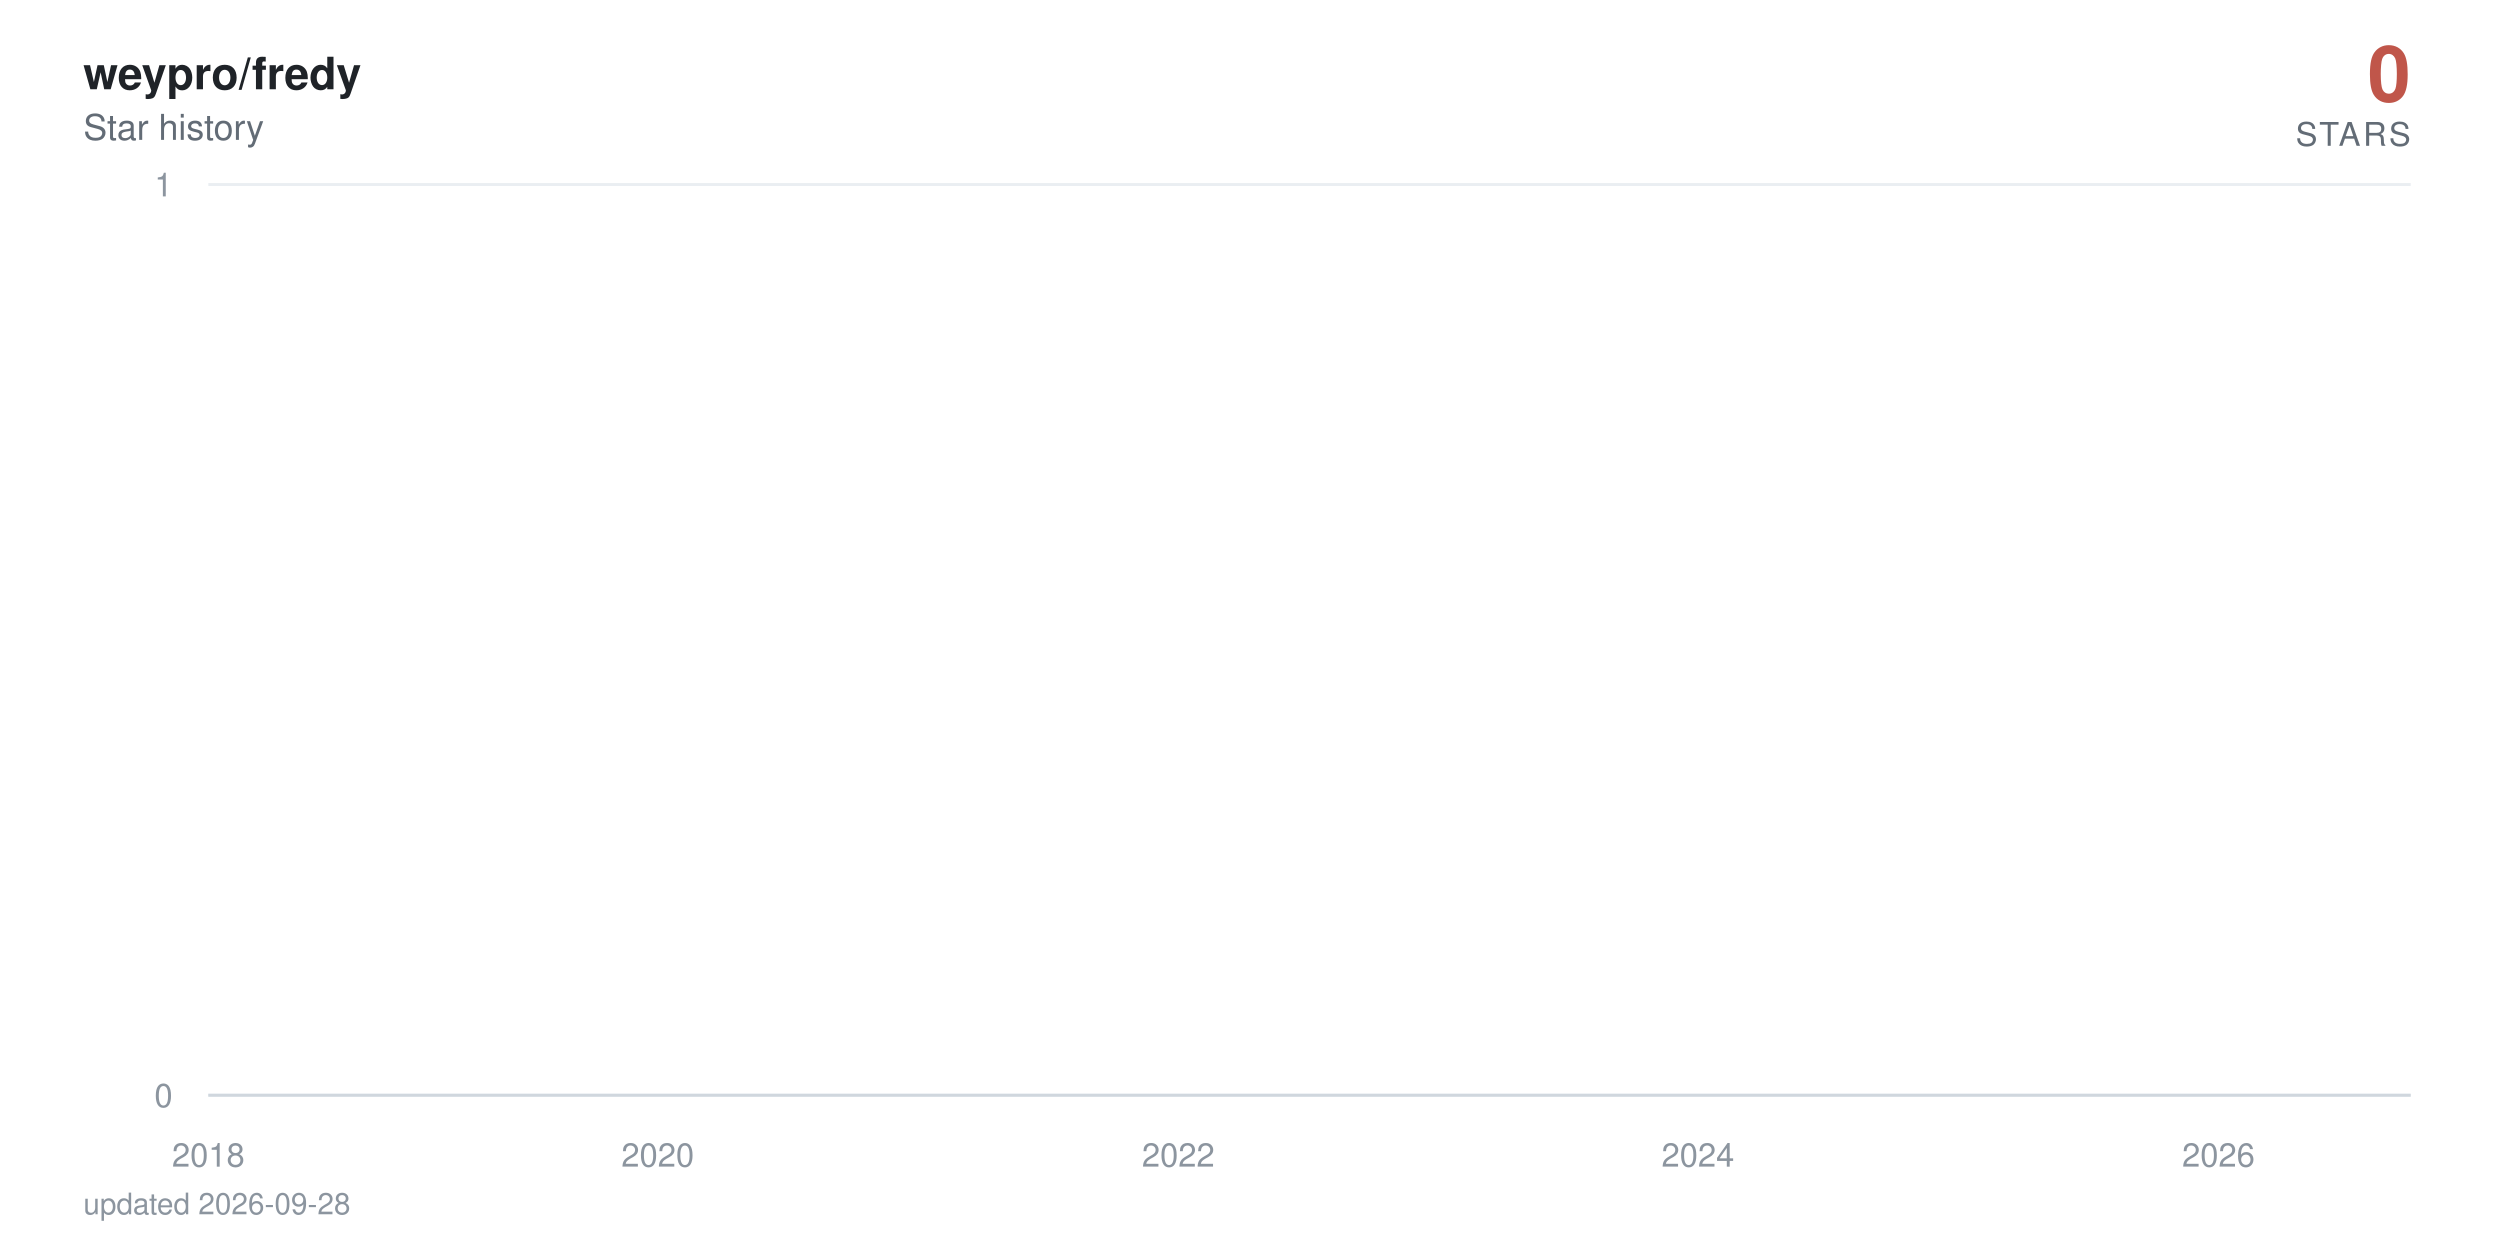
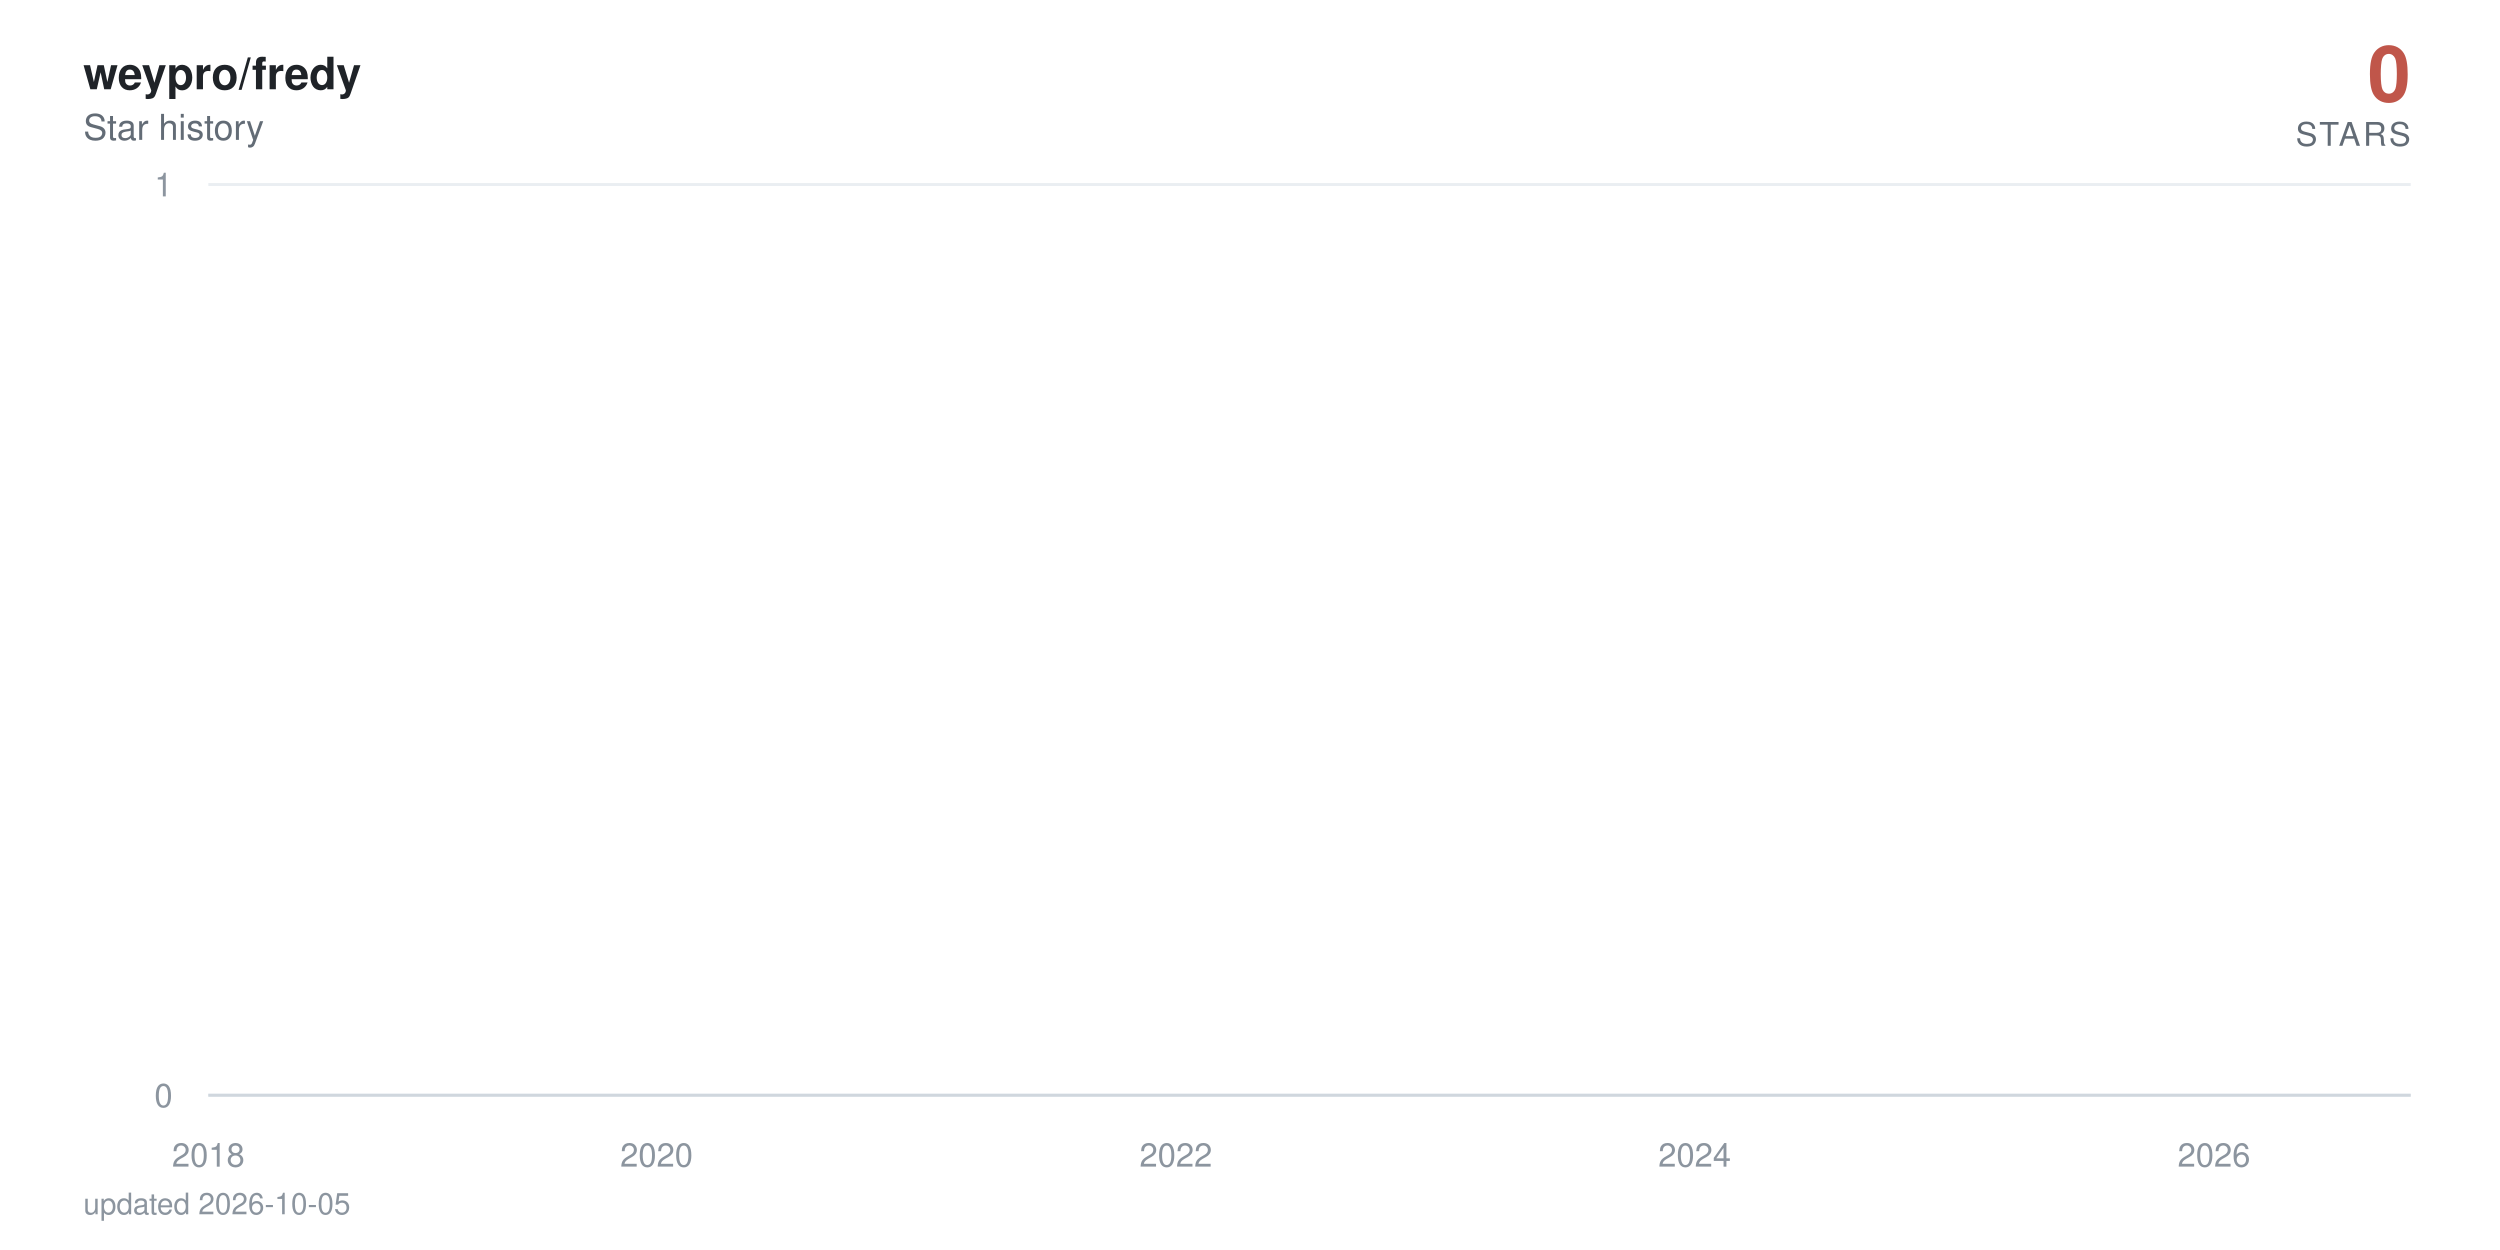
<svg xmlns="http://www.w3.org/2000/svg" viewBox="0 0 840 420" width="840" height="420" role="img" aria-label="weypro/fredy star history: 0 stars">
  <defs>
    <linearGradient id="area" x1="0" y1="0" x2="0" y2="1">
      <stop offset="0%" stop-color="#c0564a" stop-opacity="0.38" />
      <stop offset="100%" stop-color="#c0564a" stop-opacity="0" />
    </linearGradient>
  </defs>
  <style>
    text { font-family: -apple-system, BlinkMacSystemFont, 'Segoe UI', Helvetica, Arial, sans-serif; }
    .tick { fill: #8c959f; font-size: 11px; }
    .title { fill: #1f2328; font-size: 15px; font-weight: 600; }
    .subtitle { fill: #636c76; font-size: 12px; }
    .total { fill: #c0564a; font-size: 26px; font-weight: 700; }
    .total-label { fill: #636c76; font-size: 11px; letter-spacing: 0.08em; }
    .milestone-label { fill: #636c76; font-size: 10px; font-weight: 600; }
    .footer { fill: #8c959f; font-size: 10px; }

-     .line { stroke-dasharray: 22886; stroke-dashoffset: 22886; animation: draw 2.4s cubic-bezier(0.22, 0.61, 0.36, 1) forwards; }
+     .line { stroke-dasharray: 22887; stroke-dashoffset: 22887; animation: draw 2.4s cubic-bezier(0.22, 0.61, 0.36, 1) forwards; }
    .fill { opacity: 0; animation: appear 1.4s ease-out 0.9s forwards; }
    .milestone { opacity: 0; animation: appear 0.6s ease-out 1.9s forwards; }
    .end { opacity: 0; animation: appear 0.5s ease-out 2.3s forwards; }
    .halo { transform-origin: 810px 368px; animation: pulse 2.8s ease-in-out 2.8s infinite; }

    @keyframes draw { to { stroke-dashoffset: 0; } }
    @keyframes appear { to { opacity: 1; } }
    @keyframes pulse { 0%, 100% { transform: scale(1); opacity: 0.22; } 50% { transform: scale(1.5); opacity: 0.05; } }

    @media (prefers-reduced-motion: reduce) {
      .line { stroke-dashoffset: 0; animation: none; }
      .fill, .milestone, .end { opacity: 1; animation: none; }
      .halo { animation: none; }
    }
  </style>
  <rect width="840" height="420" fill="#ffffff" />
  <text x="28" y="30" class="title">weypro/fredy</text>
  <text x="28" y="47" class="subtitle">Star history</text>
  <text x="810" y="34" text-anchor="end" class="total">0</text>
  <text x="810" y="49" text-anchor="end" class="total-label">STARS</text>
  <line x1="70" y1="368" x2="810" y2="368" stroke="#eaeef2" stroke-width="1" />
  <text x="58" y="372" text-anchor="end" class="tick">0</text>
  <line x1="70" y1="62" x2="810" y2="62" stroke="#eaeef2" stroke-width="1" />
  <text x="58" y="66" text-anchor="end" class="tick">1</text>
  <line x1="70" y1="368" x2="810" y2="368" stroke="#d0d7de" stroke-width="1" />
  <text x="70" y="392" text-anchor="middle" class="tick">2018</text>
-   <text x="221" y="392" text-anchor="middle" class="tick">2020</text>
-   <text x="395.9" y="392" text-anchor="middle" class="tick">2022</text>
-   <text x="570.5" y="392" text-anchor="middle" class="tick">2024</text>
-   <text x="745.4" y="392" text-anchor="middle" class="tick">2026</text>
-   <path class="fill" d="M70,368 70,62 L71.7,-64.7 L89.9,-381.5 L90.1,-441.6 L90.3,-497.5 L197.8,-550 L217.1,-599.7 L220.2,-692 L221.2,-735.3 L225,-776.9 L225.5,-817.1 L232.2,-856 L235.8,-893.7 L256.6,-930.2 L263.8,-965.8 L266.7,-1000.5 L272.9,-1034.3 L286.3,-1067.3 L296.3,-1099.5 L311.2,-1131.1 L311.6,-1162 L323.1,-1192.3 L323.6,-1222 L328.4,-1251.2 L339.6,-1279.9 L340.1,-1308 L340.4,-1335.7 L343.5,-1363 L344.7,-1389.8 L346.8,-1416.3 L349.4,-1442.3 L361.9,-1468 L370.5,-1493.3 L371.5,-1567.3 L374.6,-1591.4 L379.4,-1615.1 L380.8,-1661.8 L381,-1684.7 L381.7,-1707.4 L382.5,-1752 L382.7,-1774 L385.1,-1795.7 L385.6,-1817.3 L387.7,-1838.6 L389.2,-1859.7 L389.6,-1880.6 L395.9,-1901.4 L397.1,-1921.9 L397.8,-1942.2 L398.5,-1962.4 L399,-1982.4 L399.4,-2002.3 L401.4,-2021.9 L402.1,-2060.8 L402.3,-2080 L402.6,-2099.1 L406.1,-2118 L406.4,-2136.7 L407.3,-2155.3 L408.1,-2173.8 L410.2,-2192.2 L411.4,-2210.4 L413.3,-2228.5 L416,-2246.5 L416.4,-2264.3 L418.8,-2282 L419.1,-2334.5 L422.7,-2351.8 L423.4,-2368.9 L424.8,-2386 L425.8,-2402.9 L426,-2419.8 L428.4,-2436.5 L429.8,-2453.2 L430.1,-2469.7 L432.5,-2486.2 L433.9,-2502.5 L435.3,-2535 L435.6,-2551.1 L437,-2567 L439.9,-2583 L442,-2598.8 L443,-2614.5 L443.9,-2630.2 L444.2,-2661.2 L444.7,-2676.7 L446.3,-2692 L447.1,-2707.3 L448.5,-2722.4 L448.7,-2737.6 L449,-2752.6 L449.7,-2767.6 L450.4,-2782.5 L452.1,-2812 L452.3,-2841.4 L452.8,-2855.9 L453.5,-2870.4 L453.8,-2899.2 L456.4,-2913.5 L456.6,-2927.7 L457.3,-2941.9 L462.1,-2970.1 L462.8,-2984.1 L465.2,-2998 L465.7,-3011.9 L466.2,-3025.7 L466.4,-3039.5 L468.8,-3053.2 L472.7,-3066.8 L473.4,-3080.4 L473.6,-3094 L475.1,-3107.5 L477.4,-3120.9 L478.4,-3134.3 L478.6,-3147.7 L478.9,-3161 L479.1,-3174.2 L480.3,-3187.4 L481.7,-3200.5 L484.1,-3213.6 L484.4,-3226.7 L486.1,-3239.7 L486.5,-3252.6 L490.1,-3265.5 L493.2,-3278.4 L493.7,-3291.2 L495.6,-3304 L495.9,-3316.7 L496.1,-3329.4 L496.6,-3342.1 L497.8,-3354.7 L498.5,-3367.2 L504.5,-3379.7 L505.9,-3392.2 L506.6,-3404.6 L508.1,-3417 L508.3,-3429.4 L508.8,-3441.7 L509.3,-3453.9 L509.5,-3466.2 L511.7,-3478.4 L512.9,-3490.5 L517.4,-3514.7 L526.7,-3526.7 L527.4,-3538.7 L533.2,-3550.7 L534.6,-3562.6 L539.9,-3574.5 L540.4,-3586.4 L542.5,-3598.2 L542.8,-3610 L544.4,-3621.8 L545.6,-3633.5 L547.3,-3645.2 L548.7,-3656.8 L554.5,-3668.4 L555.4,-3680 L560,-3691.5 L560.5,-3703.1 L570,-3714.5 L571.9,-3737.4 L572.2,-3748.8 L574.3,-3760.2 L574.6,-3771.5 L578.2,-3782.8 L578.4,-3794 L578.6,-3805.3 L580.6,-3816.5 L583.2,-3827.7 L583.9,-3838.8 L585.6,-3849.9 L589.7,-3861 L590.1,-3872.1 L591.3,-3883.1 L595.9,-3894.1 L596.6,-3916 L600.2,-3926.9 L601.9,-3948.7 L602.6,-3959.5 L606.9,-3970.3 L608.8,-3981.1 L611.9,-3991.8 L613.3,-4002.6 L615,-4013.3 L615.3,-4034.6 L615.7,-4045.2 L616,-4055.8 L616.2,-4066.4 L616.7,-4076.9 L616.9,-4087.4 L617.9,-4097.9 L618.8,-4108.4 L620.5,-4118.8 L621.5,-4129.3 L623.1,-4150 L623.6,-4160.4 L625.3,-4170.7 L627.2,-4181 L629.4,-4191.3 L630.1,-4201.6 L630.8,-4211.8 L633,-4222 L635.8,-4232.2 L638,-4242.4 L638.7,-4252.5 L638.9,-4262.6 L639.4,-4282.8 L640.1,-4292.9 L640.9,-4302.9 L641.3,-4312.9 L642.8,-4322.9 L645.2,-4332.9 L647.3,-4342.8 L648.3,-4352.7 L650.2,-4362.6 L655,-4372.5 L655.9,-4382.4 L656.9,-4392.2 L658.1,-4402.1 L658.6,-4421.7 L663.3,-4431.4 L664.5,-4441.2 L665,-4450.9 L670,-4460.6 L672,-4470.3 L672.7,-4480 L677.5,-4489.6 L677.7,-4499.2 L679.1,-4508.8 L680.3,-4528 L683.9,-4537.6 L684.6,-4547.1 L687.5,-4556.6 L688.7,-4575.6 L688.9,-4585 L689.2,-4594.5 L689.4,-4603.9 L690.1,-4632.1 L690.4,-4641.4 L690.6,-4660.1 L690.9,-4669.4 L691.6,-4678.7 L692,-4687.9 L693.2,-4697.2 L693.5,-4706.4 L693.7,-4715.7 L694.4,-4724.9 L695.9,-4734 L697.6,-4743.2 L698,-4752.4 L698.5,-4761.5 L699.5,-4779.7 L701.4,-4797.9 L702.6,-4806.9 L703.1,-4816 L703.5,-4825 L705.9,-4834 L706.6,-4843 L706.9,-4860.9 L709.5,-4869.9 L709.8,-4878.8 L711.4,-4887.7 L711.7,-4896.6 L711.9,-4905.5 L712.6,-4914.4 L712.9,-4923.2 L713.3,-4932.1 L713.6,-4940.9 L713.8,-4949.7 L714.5,-4967.3 L714.8,-4984.8 L715,-4993.6 L715.5,-5011 L715.7,-5028.4 L716.7,-5037 L716.9,-5054.3 L717.2,-5071.6 L717.9,-5080.2 L718.1,-5088.8 L718.4,-5097.3 L718.8,-5105.9 L719.6,-5173.9 L719.8,-5190.8 L720.3,-5216 L720.5,-5224.4 L721.7,-5232.7 L722,-5241.1 L722.2,-5257.7 L722.4,-5274.4 L722.7,-5282.7 L722.9,-5307.5 L723.2,-5315.7 L723.4,-5323.9 L723.9,-5332.1 L724.1,-5340.4 L726,-5348.6 L726.5,-5389.4 L726.7,-5397.5 L727,-5405.6 L727.2,-5413.7 L727.5,-5429.9 L728.2,-5446 L728.4,-5470.1 L728.7,-5486.1 L729.1,-5494.1 L729.6,-5510.1 L729.9,-5526 L730.1,-5533.9 L730.8,-5557.7 L731.3,-5581.3 L731.5,-5589.2 L732,-5597 L732.5,-5604.9 L733,-5620.5 L733.2,-5628.4 L733.4,-5636.2 L733.7,-5651.7 L734.4,-5659.5 L734.6,-5667.3 L734.9,-5675 L735.1,-5690.5 L735.4,-5698.2 L736.6,-5705.9 L737.3,-5713.6 L737.7,-5721.3 L738,-5729 L738.2,-5744.3 L738.5,-5767.3 L739.7,-5774.9 L739.9,-5782.5 L740.1,-5805.3 L740.4,-5820.5 L740.9,-5828 L742.1,-5835.6 L744,-5858.2 L744.4,-5865.7 L744.9,-5873.2 L745.2,-5895.7 L745.4,-5918 L745.6,-5947.8 L745.9,-5955.2 L746.4,-5992.1 L746.6,-6014.1 L746.8,-6028.8 L747.1,-6065.3 L748,-6072.6 L748.5,-6079.8 L749,-6087.1 L749.2,-6094.3 L749.5,-6101.6 L749.7,-6108.8 L749.9,-6130.4 L750.2,-6144.8 L750.4,-6152 L750.9,-6180.7 L751.4,-6187.8 L751.6,-6209.2 L751.9,-6216.3 L752.3,-6223.4 L752.6,-6237.6 L752.8,-6251.8 L753.1,-6258.9 L753.3,-6287.1 L753.5,-6329.1 L753.8,-6350.1 L754,-6364 L754.3,-6371 L754.5,-6377.9 L754.7,-6384.8 L755,-6405.6 L755.2,-6419.4 L755.5,-6433.2 L755.7,-6446.9 L756.2,-6460.7 L756.4,-6488 L756.9,-6501.7 L757.1,-6508.5 L757.4,-6522.1 L757.6,-6528.9 L757.8,-6549.2 L758.3,-6556 L758.6,-6562.7 L758.8,-6569.5 L759.5,-6583 L759.8,-6603.2 L760,-6609.9 L760.2,-6623.3 L760.5,-6636.7 L760.7,-6643.3 L761,-6656.7 L761.2,-6703.2 L761.4,-6723 L761.7,-6729.6 L761.9,-6736.2 L762.2,-6756 L762.4,-6762.5 L762.6,-6769.1 L763.1,-6775.6 L763.6,-6795.3 L763.8,-6814.9 L764.1,-6834.4 L764.5,-6853.9 L764.8,-6866.8 L765,-6873.3 L765.3,-6892.7 L765.5,-6899.1 L766,-6912 L766.2,-6931.2 L766.5,-6950.5 L766.7,-6956.9 L766.9,-6982.4 L767.2,-6988.7 L767.7,-6995.1 L767.9,-7001.5 L768.1,-7007.8 L768.4,-7014.2 L768.8,-7020.5 L769.1,-7039.5 L769.3,-7045.8 L769.6,-7052.1 L769.8,-7058.4 L770.3,-7064.7 L771.2,-7071 L771.5,-7083.6 L772.2,-7114.9 L772.4,-7133.7 L772.9,-7146.2 L773.2,-7152.4 L773.9,-7158.6 L774.1,-7164.8 L774.6,-7177.2 L774.8,-7189.6 L775.1,-7195.8 L775.3,-7202 L775.5,-7226.7 L776.5,-7232.9 L776.7,-7245.2 L777.2,-7257.5 L777.5,-7263.6 L777.7,-7269.8 L778.4,-7275.9 L778.9,-7282 L779.1,-7294.2 L779.4,-7306.4 L779.6,-7312.5 L779.9,-7318.6 L780.1,-7324.7 L780.3,-7330.8 L780.6,-7336.9 L780.8,-7343 L781.1,-7349 L781.3,-8194.5 L781.5,-9361.6 L781.8,-9557 L782,-9706.8 L782.2,-9776.3 L782.5,-9840.7 L782.7,-9854.4 L783,-9881.9 L783.2,-9909.2 L783.4,-9936.5 L783.7,-9959.2 L784.2,-9968.3 L784.4,-9981.9 L784.6,-10013.5 L784.9,-10121.2 L785.1,-10143.4 L785.4,-10179 L785.6,-10183.5 L785.8,-10187.9 L786.1,-10210 L786.3,-10223.3 L786.6,-10241 L786.8,-10263 L787.3,-10285 L787.5,-10293.8 L787.7,-10302.6 L788,-10311.4 L788.2,-10337.6 L788.5,-10350.7 L788.7,-10363.8 L788.9,-10368.2 L789.2,-10385.6 L789.4,-10394.3 L789.7,-10407.4 L789.9,-10442.1 L790.1,-10450.7 L790.4,-10459.4 L790.6,-10468 L790.9,-10472.3 L791.3,-10481 L791.8,-10493.9 L792.1,-10502.5 L792.5,-10506.8 L792.8,-10519.8 L793,-10524.1 L793.3,-10541.2 L793.5,-10549.8 L793.7,-10562.7 L794,-10571.2 L794.2,-10584.1 L794.4,-10588.3 L794.7,-10626.7 L794.9,-10866.8 L795.2,-10949.9 L795.4,-10966.4 L795.6,-10991.2 L795.9,-11003.5 L796.1,-11020 L796.4,-11036.4 L796.6,-11044.6 L797.1,-11048.7 L797.3,-11052.8 L797.6,-11056.9 L797.8,-11069.2 L798,-11081.5 L798.3,-11085.6 L798.5,-11101.9 L798.8,-11106 L799,-11130.4 L799.2,-11134.5 L799.5,-11146.7 L799.7,-11154.8 L800,-11154.8 L801.6,368 L803.3,368 L805,368 L806.7,368 L808.3,368 L810,368 L810,368 Z" fill="url(#area)" />
-   <path class="line" d="M70,62 L71.7,-64.7 L89.9,-381.5 L90.1,-441.6 L90.3,-497.5 L197.8,-550 L217.1,-599.7 L220.2,-692 L221.2,-735.3 L225,-776.9 L225.5,-817.1 L232.2,-856 L235.8,-893.7 L256.6,-930.2 L263.8,-965.8 L266.7,-1000.5 L272.9,-1034.3 L286.3,-1067.3 L296.3,-1099.5 L311.2,-1131.1 L311.6,-1162 L323.1,-1192.3 L323.6,-1222 L328.4,-1251.2 L339.6,-1279.9 L340.1,-1308 L340.4,-1335.7 L343.5,-1363 L344.7,-1389.8 L346.8,-1416.3 L349.4,-1442.3 L361.9,-1468 L370.5,-1493.3 L371.5,-1567.3 L374.6,-1591.4 L379.4,-1615.1 L380.8,-1661.8 L381,-1684.7 L381.7,-1707.4 L382.5,-1752 L382.7,-1774 L385.1,-1795.7 L385.6,-1817.3 L387.7,-1838.6 L389.2,-1859.7 L389.6,-1880.6 L395.9,-1901.4 L397.1,-1921.9 L397.8,-1942.2 L398.5,-1962.4 L399,-1982.4 L399.4,-2002.3 L401.4,-2021.9 L402.1,-2060.8 L402.3,-2080 L402.6,-2099.1 L406.1,-2118 L406.4,-2136.7 L407.3,-2155.3 L408.1,-2173.8 L410.2,-2192.2 L411.4,-2210.4 L413.3,-2228.5 L416,-2246.5 L416.4,-2264.3 L418.8,-2282 L419.1,-2334.5 L422.7,-2351.8 L423.4,-2368.9 L424.8,-2386 L425.8,-2402.9 L426,-2419.8 L428.4,-2436.5 L429.8,-2453.2 L430.1,-2469.7 L432.5,-2486.2 L433.9,-2502.5 L435.3,-2535 L435.6,-2551.1 L437,-2567 L439.9,-2583 L442,-2598.8 L443,-2614.5 L443.9,-2630.2 L444.2,-2661.2 L444.7,-2676.7 L446.3,-2692 L447.1,-2707.3 L448.5,-2722.4 L448.7,-2737.6 L449,-2752.6 L449.7,-2767.6 L450.4,-2782.5 L452.1,-2812 L452.3,-2841.4 L452.8,-2855.9 L453.5,-2870.4 L453.8,-2899.2 L456.4,-2913.5 L456.6,-2927.7 L457.3,-2941.9 L462.1,-2970.1 L462.8,-2984.1 L465.2,-2998 L465.7,-3011.9 L466.2,-3025.7 L466.4,-3039.5 L468.8,-3053.2 L472.7,-3066.8 L473.4,-3080.4 L473.6,-3094 L475.1,-3107.5 L477.4,-3120.9 L478.4,-3134.3 L478.6,-3147.7 L478.9,-3161 L479.1,-3174.2 L480.3,-3187.4 L481.7,-3200.5 L484.1,-3213.6 L484.4,-3226.7 L486.1,-3239.7 L486.5,-3252.6 L490.1,-3265.5 L493.2,-3278.4 L493.7,-3291.2 L495.6,-3304 L495.9,-3316.7 L496.1,-3329.4 L496.6,-3342.1 L497.8,-3354.7 L498.5,-3367.2 L504.5,-3379.7 L505.9,-3392.2 L506.6,-3404.6 L508.1,-3417 L508.3,-3429.4 L508.8,-3441.7 L509.3,-3453.9 L509.5,-3466.2 L511.7,-3478.4 L512.9,-3490.5 L517.4,-3514.7 L526.7,-3526.7 L527.4,-3538.7 L533.2,-3550.7 L534.6,-3562.6 L539.9,-3574.5 L540.4,-3586.4 L542.5,-3598.2 L542.8,-3610 L544.4,-3621.8 L545.6,-3633.5 L547.3,-3645.2 L548.7,-3656.8 L554.5,-3668.4 L555.4,-3680 L560,-3691.5 L560.5,-3703.1 L570,-3714.5 L571.9,-3737.4 L572.2,-3748.8 L574.3,-3760.2 L574.6,-3771.5 L578.2,-3782.8 L578.4,-3794 L578.6,-3805.3 L580.6,-3816.5 L583.2,-3827.7 L583.9,-3838.8 L585.6,-3849.9 L589.7,-3861 L590.1,-3872.1 L591.3,-3883.1 L595.9,-3894.1 L596.6,-3916 L600.2,-3926.9 L601.9,-3948.7 L602.6,-3959.5 L606.9,-3970.3 L608.8,-3981.1 L611.9,-3991.8 L613.3,-4002.6 L615,-4013.3 L615.3,-4034.6 L615.7,-4045.2 L616,-4055.8 L616.2,-4066.4 L616.7,-4076.9 L616.9,-4087.4 L617.9,-4097.9 L618.8,-4108.4 L620.5,-4118.8 L621.5,-4129.3 L623.1,-4150 L623.6,-4160.4 L625.3,-4170.7 L627.2,-4181 L629.4,-4191.3 L630.1,-4201.6 L630.8,-4211.8 L633,-4222 L635.8,-4232.2 L638,-4242.4 L638.7,-4252.5 L638.9,-4262.6 L639.4,-4282.8 L640.1,-4292.9 L640.9,-4302.9 L641.3,-4312.9 L642.8,-4322.9 L645.2,-4332.9 L647.3,-4342.8 L648.3,-4352.7 L650.2,-4362.6 L655,-4372.5 L655.9,-4382.4 L656.9,-4392.2 L658.1,-4402.1 L658.6,-4421.7 L663.3,-4431.4 L664.5,-4441.2 L665,-4450.9 L670,-4460.6 L672,-4470.3 L672.7,-4480 L677.5,-4489.6 L677.7,-4499.2 L679.1,-4508.8 L680.3,-4528 L683.9,-4537.6 L684.6,-4547.1 L687.5,-4556.6 L688.7,-4575.6 L688.9,-4585 L689.2,-4594.5 L689.4,-4603.9 L690.1,-4632.1 L690.4,-4641.4 L690.6,-4660.1 L690.9,-4669.4 L691.6,-4678.7 L692,-4687.9 L693.2,-4697.2 L693.5,-4706.4 L693.7,-4715.7 L694.4,-4724.9 L695.9,-4734 L697.6,-4743.2 L698,-4752.4 L698.5,-4761.5 L699.5,-4779.7 L701.4,-4797.9 L702.6,-4806.9 L703.1,-4816 L703.5,-4825 L705.9,-4834 L706.6,-4843 L706.9,-4860.9 L709.5,-4869.9 L709.8,-4878.8 L711.4,-4887.7 L711.7,-4896.6 L711.9,-4905.5 L712.6,-4914.4 L712.9,-4923.2 L713.3,-4932.1 L713.6,-4940.9 L713.8,-4949.7 L714.5,-4967.3 L714.8,-4984.8 L715,-4993.6 L715.5,-5011 L715.7,-5028.4 L716.7,-5037 L716.9,-5054.3 L717.2,-5071.6 L717.9,-5080.2 L718.1,-5088.8 L718.4,-5097.3 L718.8,-5105.9 L719.6,-5173.9 L719.8,-5190.8 L720.3,-5216 L720.5,-5224.4 L721.7,-5232.7 L722,-5241.1 L722.2,-5257.7 L722.4,-5274.4 L722.7,-5282.7 L722.9,-5307.5 L723.2,-5315.7 L723.4,-5323.9 L723.9,-5332.1 L724.1,-5340.4 L726,-5348.6 L726.5,-5389.4 L726.7,-5397.5 L727,-5405.6 L727.2,-5413.7 L727.5,-5429.9 L728.2,-5446 L728.4,-5470.1 L728.7,-5486.1 L729.1,-5494.1 L729.6,-5510.1 L729.9,-5526 L730.1,-5533.9 L730.8,-5557.7 L731.3,-5581.3 L731.5,-5589.2 L732,-5597 L732.5,-5604.9 L733,-5620.5 L733.2,-5628.4 L733.4,-5636.2 L733.7,-5651.7 L734.4,-5659.5 L734.6,-5667.3 L734.9,-5675 L735.1,-5690.5 L735.4,-5698.2 L736.6,-5705.9 L737.3,-5713.6 L737.7,-5721.3 L738,-5729 L738.2,-5744.3 L738.5,-5767.3 L739.7,-5774.9 L739.9,-5782.5 L740.1,-5805.3 L740.4,-5820.5 L740.9,-5828 L742.1,-5835.6 L744,-5858.2 L744.4,-5865.7 L744.9,-5873.2 L745.2,-5895.7 L745.4,-5918 L745.6,-5947.8 L745.9,-5955.2 L746.4,-5992.1 L746.6,-6014.1 L746.8,-6028.8 L747.1,-6065.3 L748,-6072.6 L748.5,-6079.8 L749,-6087.1 L749.2,-6094.3 L749.5,-6101.6 L749.7,-6108.8 L749.9,-6130.4 L750.2,-6144.8 L750.4,-6152 L750.9,-6180.7 L751.4,-6187.8 L751.6,-6209.2 L751.9,-6216.3 L752.3,-6223.4 L752.6,-6237.6 L752.8,-6251.8 L753.1,-6258.9 L753.3,-6287.1 L753.5,-6329.1 L753.8,-6350.1 L754,-6364 L754.3,-6371 L754.5,-6377.9 L754.7,-6384.8 L755,-6405.6 L755.2,-6419.4 L755.5,-6433.2 L755.7,-6446.9 L756.2,-6460.7 L756.4,-6488 L756.9,-6501.7 L757.1,-6508.5 L757.4,-6522.1 L757.6,-6528.9 L757.8,-6549.2 L758.3,-6556 L758.6,-6562.7 L758.8,-6569.5 L759.5,-6583 L759.8,-6603.2 L760,-6609.9 L760.2,-6623.3 L760.5,-6636.7 L760.7,-6643.3 L761,-6656.7 L761.2,-6703.2 L761.4,-6723 L761.7,-6729.6 L761.9,-6736.2 L762.2,-6756 L762.4,-6762.5 L762.6,-6769.1 L763.1,-6775.6 L763.6,-6795.3 L763.8,-6814.9 L764.1,-6834.4 L764.5,-6853.9 L764.8,-6866.8 L765,-6873.3 L765.3,-6892.7 L765.5,-6899.1 L766,-6912 L766.2,-6931.2 L766.5,-6950.5 L766.7,-6956.9 L766.9,-6982.4 L767.2,-6988.7 L767.7,-6995.1 L767.9,-7001.5 L768.1,-7007.8 L768.4,-7014.2 L768.8,-7020.5 L769.1,-7039.5 L769.3,-7045.8 L769.6,-7052.1 L769.8,-7058.4 L770.3,-7064.7 L771.2,-7071 L771.5,-7083.6 L772.2,-7114.9 L772.4,-7133.7 L772.9,-7146.2 L773.2,-7152.4 L773.9,-7158.6 L774.1,-7164.8 L774.6,-7177.2 L774.8,-7189.6 L775.1,-7195.8 L775.3,-7202 L775.5,-7226.7 L776.5,-7232.9 L776.7,-7245.2 L777.2,-7257.5 L777.5,-7263.6 L777.7,-7269.8 L778.4,-7275.9 L778.9,-7282 L779.1,-7294.2 L779.4,-7306.4 L779.6,-7312.5 L779.9,-7318.6 L780.1,-7324.7 L780.3,-7330.8 L780.6,-7336.9 L780.8,-7343 L781.1,-7349 L781.3,-8194.5 L781.5,-9361.6 L781.8,-9557 L782,-9706.8 L782.2,-9776.3 L782.5,-9840.7 L782.7,-9854.4 L783,-9881.9 L783.2,-9909.2 L783.4,-9936.5 L783.7,-9959.2 L784.2,-9968.3 L784.4,-9981.9 L784.6,-10013.5 L784.9,-10121.2 L785.1,-10143.4 L785.4,-10179 L785.6,-10183.5 L785.8,-10187.9 L786.1,-10210 L786.3,-10223.3 L786.6,-10241 L786.8,-10263 L787.3,-10285 L787.5,-10293.8 L787.7,-10302.6 L788,-10311.4 L788.2,-10337.6 L788.5,-10350.7 L788.7,-10363.8 L788.9,-10368.2 L789.2,-10385.6 L789.4,-10394.3 L789.7,-10407.4 L789.9,-10442.1 L790.1,-10450.7 L790.4,-10459.4 L790.6,-10468 L790.9,-10472.3 L791.3,-10481 L791.8,-10493.9 L792.1,-10502.5 L792.5,-10506.8 L792.8,-10519.8 L793,-10524.1 L793.3,-10541.2 L793.5,-10549.8 L793.7,-10562.7 L794,-10571.2 L794.2,-10584.1 L794.4,-10588.3 L794.7,-10626.7 L794.9,-10866.8 L795.2,-10949.9 L795.4,-10966.4 L795.6,-10991.2 L795.9,-11003.5 L796.1,-11020 L796.4,-11036.4 L796.6,-11044.6 L797.1,-11048.7 L797.3,-11052.8 L797.6,-11056.9 L797.8,-11069.2 L798,-11081.5 L798.3,-11085.6 L798.5,-11101.9 L798.8,-11106 L799,-11130.4 L799.2,-11134.5 L799.5,-11146.7 L799.7,-11154.8 L800,-11154.8 L801.6,368 L803.3,368 L805,368 L806.7,368 L808.3,368 L810,368" fill="none" stroke="#c0564a" stroke-width="2.5" stroke-linecap="round" stroke-linejoin="round" />
+   <text x="220.6" y="392" text-anchor="middle" class="tick">2020</text>
+   <text x="395.1" y="392" text-anchor="middle" class="tick">2022</text>
+   <text x="569.4" y="392" text-anchor="middle" class="tick">2024</text>
+   <text x="743.9" y="392" text-anchor="middle" class="tick">2026</text>
+   <path class="fill" d="M70,368 70,62 L71.7,-64.7 L89.8,-381.5 L90.1,-441.6 L90.3,-497.5 L197.5,-550 L216.8,-599.7 L219.9,-692 L220.9,-735.3 L224.7,-776.9 L225.2,-817.1 L231.8,-856 L235.4,-893.7 L256.2,-930.2 L263.4,-965.8 L266.2,-1000.5 L272.4,-1034.3 L285.8,-1067.3 L295.8,-1099.5 L310.6,-1131.1 L311.1,-1162 L322.6,-1192.3 L323,-1222 L327.8,-1251.2 L339,-1279.9 L339.5,-1308 L339.7,-1335.7 L342.8,-1363 L344,-1389.8 L346.2,-1416.3 L348.8,-1442.3 L361.2,-1468 L369.8,-1493.3 L370.8,-1567.3 L373.9,-1591.4 L378.7,-1615.1 L380.1,-1661.8 L380.3,-1684.7 L381,-1707.4 L381.8,-1752 L382,-1774 L384.4,-1795.7 L384.9,-1817.3 L387,-1838.6 L388.4,-1859.7 L388.9,-1880.6 L395.1,-1901.4 L396.3,-1921.9 L397,-1942.2 L397.7,-1962.4 L398.2,-1982.4 L398.7,-2002.3 L400.6,-2021.9 L401.3,-2060.8 L401.6,-2080 L401.8,-2099.1 L405.4,-2118 L405.6,-2136.7 L406.6,-2155.3 L407.3,-2173.8 L409.4,-2192.2 L410.6,-2210.4 L412.5,-2228.5 L415.2,-2246.5 L415.7,-2264.3 L418,-2282 L418.3,-2334.5 L421.9,-2351.8 L422.6,-2368.9 L424,-2386 L425,-2402.9 L425.2,-2419.8 L427.6,-2436.5 L429,-2453.2 L429.3,-2469.7 L431.6,-2486.2 L433.1,-2502.5 L434.5,-2535 L434.7,-2551.1 L436.2,-2567 L439,-2583 L441.2,-2598.8 L442.1,-2614.5 L443.1,-2630.2 L443.3,-2661.2 L443.8,-2676.7 L445.5,-2692 L446.2,-2707.3 L447.6,-2722.4 L447.9,-2737.6 L448.1,-2752.6 L448.8,-2767.6 L449.5,-2782.5 L451.2,-2812 L451.5,-2841.4 L451.9,-2855.9 L452.7,-2870.4 L452.9,-2899.2 L455.5,-2913.5 L455.8,-2927.7 L456.5,-2941.9 L461.2,-2970.1 L462,-2984.1 L464.3,-2998 L464.8,-3011.9 L465.3,-3025.7 L465.5,-3039.5 L467.9,-3053.2 L471.7,-3066.8 L472.5,-3080.4 L472.7,-3094 L474.1,-3107.5 L476.5,-3120.9 L477.5,-3134.3 L477.7,-3147.7 L478,-3161 L478.2,-3174.2 L479.4,-3187.4 L480.8,-3200.5 L483.2,-3213.6 L483.4,-3226.7 L485.1,-3239.7 L485.6,-3252.6 L489.2,-3265.5 L492.3,-3278.4 L492.8,-3291.2 L494.7,-3304 L494.9,-3316.7 L495.1,-3329.4 L495.6,-3342.1 L496.8,-3354.7 L497.5,-3367.2 L503.5,-3379.7 L504.9,-3392.2 L505.6,-3404.6 L507.1,-3417 L507.3,-3429.4 L507.8,-3441.7 L508.3,-3453.9 L508.5,-3466.2 L510.7,-3478.4 L511.9,-3490.5 L516.4,-3514.7 L525.7,-3526.7 L526.4,-3538.7 L532.1,-3550.7 L533.6,-3562.6 L538.8,-3574.5 L539.3,-3586.4 L541.5,-3598.2 L541.7,-3610 L543.4,-3621.8 L544.6,-3633.5 L546.2,-3645.2 L547.7,-3656.8 L553.4,-3668.4 L554.3,-3680 L558.9,-3691.5 L559.4,-3703.1 L568.9,-3714.5 L570.8,-3737.4 L571.1,-3748.8 L573.2,-3760.2 L573.4,-3771.5 L577,-3782.8 L577.3,-3794 L577.5,-3805.3 L579.4,-3816.5 L582,-3827.7 L582.7,-3838.8 L584.4,-3849.9 L588.5,-3861 L589,-3872.1 L590.1,-3883.1 L594.7,-3894.1 L595.4,-3916 L599,-3926.9 L600.7,-3948.7 L601.4,-3959.5 L605.7,-3970.3 L607.6,-3981.1 L610.7,-3991.8 L612.1,-4002.6 L613.8,-4013.3 L614,-4034.6 L614.5,-4045.2 L614.7,-4055.8 L615,-4066.4 L615.5,-4076.9 L615.7,-4087.4 L616.6,-4097.9 L617.6,-4108.4 L619.3,-4118.8 L620.2,-4129.3 L621.9,-4150 L622.4,-4160.4 L624,-4170.7 L626,-4181 L628.1,-4191.3 L628.8,-4201.6 L629.5,-4211.8 L631.7,-4222 L634.5,-4232.2 L636.7,-4242.4 L637.4,-4252.5 L637.7,-4262.6 L638.1,-4282.8 L638.8,-4292.9 L639.6,-4302.9 L640,-4312.9 L641.5,-4322.9 L643.9,-4332.9 L646,-4342.8 L647,-4352.7 L648.9,-4362.6 L653.6,-4372.5 L654.6,-4382.4 L655.6,-4392.2 L656.7,-4402.1 L657.2,-4421.7 L662,-4431.4 L663.2,-4441.2 L663.7,-4450.9 L668.7,-4460.6 L670.6,-4470.3 L671.3,-4480 L676.1,-4489.6 L676.3,-4499.2 L677.8,-4508.8 L678.9,-4528 L682.5,-4537.6 L683.2,-4547.1 L686.1,-4556.6 L687.3,-4575.6 L687.5,-4585 L687.8,-4594.5 L688,-4603.9 L688.7,-4632.1 L689,-4641.4 L689.2,-4660.1 L689.5,-4669.4 L690.2,-4678.7 L690.6,-4687.9 L691.8,-4697.2 L692.1,-4706.4 L692.3,-4715.7 L693,-4724.9 L694.5,-4734 L696.1,-4743.2 L696.6,-4752.4 L697.1,-4761.5 L698,-4779.7 L700,-4797.9 L701.1,-4806.9 L701.6,-4816 L702.1,-4825 L704.5,-4834 L705.2,-4843 L705.4,-4860.9 L708.1,-4869.9 L708.3,-4878.8 L710,-4887.7 L710.2,-4896.6 L710.5,-4905.5 L711.2,-4914.4 L711.4,-4923.2 L711.9,-4932.1 L712.1,-4940.9 L712.4,-4949.7 L713.1,-4967.3 L713.3,-4984.8 L713.6,-4993.6 L714,-5011 L714.3,-5028.4 L715.2,-5037 L715.5,-5054.3 L715.7,-5071.6 L716.4,-5080.2 L716.7,-5088.8 L716.9,-5097.3 L717.4,-5105.9 L718.1,-5173.9 L718.3,-5190.8 L718.8,-5216 L719.1,-5224.4 L720.2,-5232.7 L720.5,-5241.1 L720.7,-5257.7 L721,-5274.4 L721.2,-5282.7 L721.4,-5307.5 L721.7,-5315.7 L721.9,-5323.9 L722.4,-5332.1 L722.6,-5340.4 L724.5,-5348.6 L725,-5389.4 L725.3,-5397.5 L725.5,-5405.6 L725.7,-5413.7 L726,-5429.9 L726.7,-5446 L726.9,-5470.1 L727.2,-5486.1 L727.6,-5494.1 L728.1,-5510.1 L728.4,-5526 L728.6,-5533.9 L729.3,-5557.7 L729.8,-5581.3 L730,-5589.2 L730.5,-5597 L731,-5604.9 L731.5,-5620.5 L731.7,-5628.4 L731.9,-5636.2 L732.2,-5651.7 L732.9,-5659.5 L733.1,-5667.3 L733.4,-5675 L733.6,-5690.5 L733.9,-5698.2 L735,-5705.9 L735.8,-5713.6 L736.2,-5721.3 L736.5,-5729 L736.7,-5744.3 L737,-5767.3 L738.1,-5774.9 L738.4,-5782.5 L738.6,-5805.3 L738.9,-5820.5 L739.3,-5828 L740.5,-5835.6 L742.4,-5858.2 L742.9,-5865.7 L743.4,-5873.2 L743.6,-5895.7 L743.9,-5918 L744.1,-5947.8 L744.4,-5955.2 L744.8,-5992.1 L745.1,-6014.1 L745.3,-6028.8 L745.5,-6065.3 L746.5,-6072.6 L747,-6079.8 L747.5,-6087.1 L747.7,-6094.3 L747.9,-6101.6 L748.2,-6108.8 L748.4,-6130.4 L748.7,-6144.8 L748.9,-6152 L749.4,-6180.7 L749.8,-6187.8 L750.1,-6209.2 L750.3,-6216.3 L750.8,-6223.4 L751,-6237.6 L751.3,-6251.8 L751.5,-6258.9 L751.8,-6287.1 L752,-6329.1 L752.2,-6350.1 L752.5,-6364 L752.7,-6371 L752.9,-6377.9 L753.2,-6384.8 L753.4,-6405.6 L753.7,-6419.4 L753.9,-6433.2 L754.1,-6446.9 L754.6,-6460.7 L754.9,-6488 L755.3,-6501.7 L755.6,-6508.5 L755.8,-6522.1 L756.1,-6528.9 L756.3,-6549.2 L756.8,-6556 L757,-6562.7 L757.2,-6569.5 L758,-6583 L758.2,-6603.2 L758.4,-6609.9 L758.7,-6623.3 L758.9,-6636.7 L759.2,-6643.3 L759.4,-6656.7 L759.6,-6703.2 L759.9,-6723 L760.1,-6729.6 L760.3,-6736.2 L760.6,-6756 L760.8,-6762.5 L761.1,-6769.1 L761.5,-6775.6 L762,-6795.3 L762.3,-6814.9 L762.5,-6834.4 L763,-6853.9 L763.2,-6866.8 L763.5,-6873.3 L763.7,-6892.7 L763.9,-6899.1 L764.4,-6912 L764.6,-6931.2 L764.9,-6950.5 L765.1,-6956.9 L765.4,-6982.4 L765.6,-6988.7 L766.1,-6995.1 L766.3,-7001.5 L766.6,-7007.8 L766.8,-7014.2 L767.3,-7020.5 L767.5,-7039.5 L767.7,-7045.8 L768,-7052.1 L768.2,-7058.4 L768.7,-7064.7 L769.7,-7071 L769.9,-7083.6 L770.6,-7114.9 L770.9,-7133.7 L771.3,-7146.2 L771.6,-7152.4 L772.3,-7158.6 L772.5,-7164.8 L773,-7177.2 L773.2,-7189.6 L773.5,-7195.8 L773.7,-7202 L774,-7226.7 L774.9,-7232.9 L775.1,-7245.2 L775.6,-7257.5 L775.9,-7263.6 L776.1,-7269.8 L776.8,-7275.9 L777.3,-7282 L777.5,-7294.2 L777.8,-7306.4 L778,-7312.5 L778.3,-7318.6 L778.5,-7324.7 L778.7,-7330.8 L779,-7336.9 L779.2,-7343 L779.4,-7349 L779.7,-8194.5 L779.9,-9361.6 L780.2,-9557 L780.4,-9706.8 L780.6,-9776.3 L780.9,-9840.7 L781.1,-9854.4 L781.4,-9881.9 L781.6,-9909.2 L781.8,-9936.5 L782.1,-9959.2 L782.5,-9968.3 L782.8,-9981.9 L783,-10013.5 L783.3,-10121.2 L783.5,-10143.4 L783.7,-10179 L784,-10183.5 L784.2,-10187.9 L784.5,-10210 L784.7,-10223.3 L784.9,-10241 L785.2,-10263 L785.7,-10285 L785.9,-10293.8 L786.1,-10302.6 L786.4,-10311.4 L786.6,-10337.6 L786.8,-10350.7 L787.1,-10363.8 L787.3,-10368.2 L787.6,-10385.6 L787.8,-10394.3 L788,-10407.4 L788.3,-10442.1 L788.5,-10450.7 L788.8,-10459.4 L789,-10468 L789.2,-10472.3 L789.7,-10481 L790.2,-10493.9 L790.4,-10502.5 L790.9,-10506.8 L791.1,-10519.8 L791.4,-10524.1 L791.6,-10541.2 L791.9,-10549.8 L792.1,-10562.7 L792.3,-10571.2 L792.6,-10584.1 L792.8,-10588.3 L793.1,-10626.7 L793.3,-10866.8 L793.5,-10949.9 L793.8,-10966.4 L794,-10991.2 L794.2,-11003.5 L794.5,-11020 L794.7,-11036.4 L795,-11044.6 L795.4,-11048.7 L795.7,-11052.8 L795.9,-11056.9 L796.2,-11069.2 L796.4,-11081.5 L796.6,-11085.6 L796.9,-11101.9 L797.1,-11106 L797.3,-11130.4 L797.6,-11134.5 L797.8,-11146.7 L798.1,-11154.8 L798.3,-11154.8 L800,368 L801.6,368 L803.3,368 L805,368 L806.7,368 L808.3,368 L810,368 L810,368 Z" fill="url(#area)" />
+   <path class="line" d="M70,62 L71.7,-64.7 L89.8,-381.5 L90.1,-441.6 L90.3,-497.5 L197.5,-550 L216.8,-599.7 L219.9,-692 L220.9,-735.3 L224.7,-776.9 L225.2,-817.1 L231.8,-856 L235.4,-893.7 L256.2,-930.2 L263.4,-965.8 L266.2,-1000.5 L272.4,-1034.3 L285.8,-1067.3 L295.8,-1099.5 L310.6,-1131.1 L311.1,-1162 L322.6,-1192.3 L323,-1222 L327.8,-1251.2 L339,-1279.9 L339.5,-1308 L339.7,-1335.7 L342.8,-1363 L344,-1389.8 L346.2,-1416.3 L348.8,-1442.3 L361.2,-1468 L369.8,-1493.3 L370.8,-1567.3 L373.9,-1591.4 L378.7,-1615.1 L380.1,-1661.8 L380.3,-1684.7 L381,-1707.4 L381.8,-1752 L382,-1774 L384.4,-1795.7 L384.9,-1817.3 L387,-1838.6 L388.4,-1859.7 L388.9,-1880.6 L395.1,-1901.4 L396.3,-1921.9 L397,-1942.2 L397.7,-1962.4 L398.2,-1982.4 L398.7,-2002.3 L400.6,-2021.9 L401.3,-2060.8 L401.6,-2080 L401.8,-2099.1 L405.4,-2118 L405.6,-2136.7 L406.6,-2155.3 L407.3,-2173.8 L409.4,-2192.2 L410.6,-2210.4 L412.5,-2228.5 L415.2,-2246.5 L415.7,-2264.3 L418,-2282 L418.3,-2334.5 L421.9,-2351.8 L422.6,-2368.9 L424,-2386 L425,-2402.9 L425.2,-2419.8 L427.6,-2436.5 L429,-2453.2 L429.3,-2469.7 L431.6,-2486.2 L433.1,-2502.5 L434.5,-2535 L434.7,-2551.1 L436.2,-2567 L439,-2583 L441.2,-2598.8 L442.1,-2614.5 L443.1,-2630.2 L443.3,-2661.2 L443.8,-2676.7 L445.5,-2692 L446.2,-2707.3 L447.6,-2722.4 L447.9,-2737.6 L448.1,-2752.6 L448.8,-2767.6 L449.5,-2782.5 L451.2,-2812 L451.5,-2841.4 L451.9,-2855.9 L452.7,-2870.4 L452.9,-2899.2 L455.5,-2913.5 L455.8,-2927.7 L456.5,-2941.9 L461.2,-2970.1 L462,-2984.1 L464.3,-2998 L464.8,-3011.9 L465.3,-3025.7 L465.5,-3039.5 L467.9,-3053.2 L471.7,-3066.8 L472.5,-3080.4 L472.7,-3094 L474.1,-3107.5 L476.5,-3120.9 L477.5,-3134.3 L477.7,-3147.7 L478,-3161 L478.2,-3174.2 L479.4,-3187.4 L480.8,-3200.5 L483.2,-3213.6 L483.4,-3226.7 L485.1,-3239.7 L485.6,-3252.6 L489.2,-3265.5 L492.3,-3278.4 L492.8,-3291.2 L494.7,-3304 L494.9,-3316.7 L495.1,-3329.4 L495.6,-3342.1 L496.8,-3354.7 L497.5,-3367.2 L503.5,-3379.7 L504.9,-3392.2 L505.6,-3404.6 L507.1,-3417 L507.3,-3429.4 L507.8,-3441.7 L508.3,-3453.9 L508.5,-3466.2 L510.7,-3478.4 L511.9,-3490.5 L516.4,-3514.7 L525.7,-3526.7 L526.4,-3538.7 L532.1,-3550.7 L533.6,-3562.6 L538.8,-3574.5 L539.3,-3586.4 L541.5,-3598.2 L541.7,-3610 L543.4,-3621.8 L544.6,-3633.5 L546.2,-3645.2 L547.7,-3656.8 L553.4,-3668.4 L554.3,-3680 L558.9,-3691.5 L559.4,-3703.1 L568.9,-3714.5 L570.8,-3737.4 L571.1,-3748.8 L573.2,-3760.2 L573.4,-3771.5 L577,-3782.8 L577.3,-3794 L577.5,-3805.3 L579.4,-3816.5 L582,-3827.7 L582.7,-3838.8 L584.4,-3849.9 L588.5,-3861 L589,-3872.1 L590.1,-3883.1 L594.7,-3894.1 L595.4,-3916 L599,-3926.9 L600.7,-3948.7 L601.4,-3959.5 L605.7,-3970.3 L607.6,-3981.1 L610.7,-3991.8 L612.1,-4002.6 L613.8,-4013.3 L614,-4034.6 L614.5,-4045.2 L614.7,-4055.8 L615,-4066.4 L615.5,-4076.9 L615.7,-4087.4 L616.6,-4097.9 L617.6,-4108.4 L619.3,-4118.8 L620.2,-4129.3 L621.9,-4150 L622.4,-4160.4 L624,-4170.7 L626,-4181 L628.1,-4191.3 L628.8,-4201.6 L629.5,-4211.8 L631.7,-4222 L634.5,-4232.2 L636.7,-4242.4 L637.4,-4252.5 L637.7,-4262.6 L638.1,-4282.8 L638.8,-4292.9 L639.6,-4302.9 L640,-4312.9 L641.5,-4322.9 L643.9,-4332.9 L646,-4342.8 L647,-4352.7 L648.9,-4362.6 L653.6,-4372.5 L654.6,-4382.4 L655.6,-4392.2 L656.7,-4402.1 L657.2,-4421.7 L662,-4431.4 L663.2,-4441.2 L663.7,-4450.9 L668.7,-4460.6 L670.6,-4470.3 L671.3,-4480 L676.1,-4489.6 L676.3,-4499.2 L677.8,-4508.8 L678.9,-4528 L682.5,-4537.6 L683.2,-4547.1 L686.1,-4556.6 L687.3,-4575.6 L687.5,-4585 L687.8,-4594.5 L688,-4603.9 L688.7,-4632.1 L689,-4641.4 L689.2,-4660.1 L689.5,-4669.4 L690.2,-4678.7 L690.6,-4687.9 L691.8,-4697.2 L692.1,-4706.4 L692.3,-4715.7 L693,-4724.9 L694.5,-4734 L696.1,-4743.2 L696.6,-4752.4 L697.1,-4761.5 L698,-4779.7 L700,-4797.9 L701.1,-4806.9 L701.6,-4816 L702.1,-4825 L704.5,-4834 L705.2,-4843 L705.4,-4860.9 L708.1,-4869.9 L708.3,-4878.8 L710,-4887.7 L710.2,-4896.6 L710.5,-4905.5 L711.2,-4914.4 L711.4,-4923.2 L711.9,-4932.1 L712.1,-4940.9 L712.4,-4949.7 L713.1,-4967.3 L713.3,-4984.8 L713.6,-4993.6 L714,-5011 L714.3,-5028.4 L715.2,-5037 L715.5,-5054.3 L715.7,-5071.6 L716.4,-5080.2 L716.7,-5088.8 L716.9,-5097.3 L717.4,-5105.9 L718.1,-5173.9 L718.3,-5190.8 L718.8,-5216 L719.1,-5224.4 L720.2,-5232.7 L720.5,-5241.1 L720.7,-5257.7 L721,-5274.4 L721.2,-5282.7 L721.4,-5307.5 L721.7,-5315.7 L721.9,-5323.9 L722.4,-5332.1 L722.6,-5340.4 L724.5,-5348.6 L725,-5389.4 L725.3,-5397.5 L725.5,-5405.6 L725.7,-5413.7 L726,-5429.9 L726.7,-5446 L726.9,-5470.1 L727.2,-5486.1 L727.6,-5494.1 L728.1,-5510.1 L728.4,-5526 L728.6,-5533.9 L729.3,-5557.7 L729.8,-5581.3 L730,-5589.2 L730.5,-5597 L731,-5604.9 L731.5,-5620.5 L731.7,-5628.4 L731.9,-5636.2 L732.2,-5651.7 L732.9,-5659.5 L733.1,-5667.3 L733.4,-5675 L733.6,-5690.5 L733.9,-5698.2 L735,-5705.9 L735.8,-5713.6 L736.2,-5721.3 L736.5,-5729 L736.7,-5744.3 L737,-5767.3 L738.1,-5774.9 L738.4,-5782.5 L738.6,-5805.3 L738.9,-5820.5 L739.3,-5828 L740.5,-5835.6 L742.4,-5858.2 L742.9,-5865.7 L743.4,-5873.2 L743.6,-5895.7 L743.9,-5918 L744.1,-5947.8 L744.4,-5955.2 L744.8,-5992.1 L745.1,-6014.1 L745.3,-6028.8 L745.5,-6065.3 L746.5,-6072.6 L747,-6079.8 L747.5,-6087.1 L747.7,-6094.3 L747.9,-6101.6 L748.2,-6108.8 L748.4,-6130.4 L748.7,-6144.8 L748.9,-6152 L749.4,-6180.7 L749.8,-6187.8 L750.1,-6209.2 L750.3,-6216.3 L750.8,-6223.4 L751,-6237.6 L751.3,-6251.8 L751.5,-6258.9 L751.8,-6287.1 L752,-6329.1 L752.2,-6350.1 L752.5,-6364 L752.7,-6371 L752.9,-6377.9 L753.2,-6384.8 L753.4,-6405.6 L753.7,-6419.4 L753.9,-6433.2 L754.1,-6446.9 L754.6,-6460.7 L754.9,-6488 L755.3,-6501.7 L755.6,-6508.5 L755.8,-6522.1 L756.1,-6528.9 L756.3,-6549.2 L756.8,-6556 L757,-6562.7 L757.2,-6569.5 L758,-6583 L758.2,-6603.2 L758.4,-6609.9 L758.7,-6623.3 L758.9,-6636.7 L759.2,-6643.3 L759.4,-6656.7 L759.6,-6703.2 L759.9,-6723 L760.1,-6729.6 L760.3,-6736.2 L760.6,-6756 L760.8,-6762.5 L761.1,-6769.1 L761.5,-6775.6 L762,-6795.3 L762.3,-6814.9 L762.5,-6834.4 L763,-6853.9 L763.2,-6866.8 L763.5,-6873.3 L763.7,-6892.7 L763.9,-6899.1 L764.4,-6912 L764.6,-6931.2 L764.9,-6950.5 L765.1,-6956.9 L765.4,-6982.4 L765.6,-6988.7 L766.1,-6995.1 L766.3,-7001.5 L766.6,-7007.8 L766.8,-7014.2 L767.3,-7020.5 L767.5,-7039.5 L767.7,-7045.8 L768,-7052.1 L768.2,-7058.4 L768.7,-7064.7 L769.7,-7071 L769.9,-7083.6 L770.6,-7114.9 L770.9,-7133.7 L771.3,-7146.2 L771.6,-7152.4 L772.3,-7158.6 L772.5,-7164.8 L773,-7177.2 L773.2,-7189.6 L773.5,-7195.8 L773.7,-7202 L774,-7226.7 L774.9,-7232.9 L775.1,-7245.2 L775.6,-7257.5 L775.9,-7263.6 L776.1,-7269.8 L776.8,-7275.9 L777.3,-7282 L777.5,-7294.2 L777.8,-7306.4 L778,-7312.5 L778.3,-7318.6 L778.5,-7324.7 L778.7,-7330.8 L779,-7336.9 L779.2,-7343 L779.4,-7349 L779.7,-8194.5 L779.9,-9361.6 L780.2,-9557 L780.4,-9706.8 L780.6,-9776.3 L780.9,-9840.7 L781.1,-9854.4 L781.4,-9881.9 L781.6,-9909.2 L781.8,-9936.5 L782.1,-9959.2 L782.5,-9968.3 L782.8,-9981.9 L783,-10013.5 L783.3,-10121.2 L783.5,-10143.4 L783.7,-10179 L784,-10183.5 L784.2,-10187.9 L784.5,-10210 L784.7,-10223.3 L784.9,-10241 L785.2,-10263 L785.7,-10285 L785.9,-10293.8 L786.1,-10302.6 L786.4,-10311.4 L786.6,-10337.6 L786.8,-10350.7 L787.1,-10363.8 L787.3,-10368.2 L787.6,-10385.6 L787.8,-10394.3 L788,-10407.4 L788.3,-10442.1 L788.5,-10450.7 L788.8,-10459.4 L789,-10468 L789.2,-10472.3 L789.7,-10481 L790.2,-10493.9 L790.4,-10502.5 L790.9,-10506.8 L791.1,-10519.8 L791.4,-10524.1 L791.6,-10541.2 L791.9,-10549.8 L792.1,-10562.7 L792.3,-10571.2 L792.6,-10584.1 L792.8,-10588.3 L793.1,-10626.7 L793.3,-10866.8 L793.5,-10949.9 L793.8,-10966.4 L794,-10991.2 L794.2,-11003.5 L794.5,-11020 L794.7,-11036.4 L795,-11044.6 L795.4,-11048.7 L795.7,-11052.8 L795.9,-11056.9 L796.2,-11069.2 L796.4,-11081.5 L796.6,-11085.6 L796.9,-11101.9 L797.1,-11106 L797.3,-11130.4 L797.6,-11134.5 L797.8,-11146.7 L798.1,-11154.8 L798.3,-11154.8 L800,368 L801.6,368 L803.3,368 L805,368 L806.7,368 L808.3,368 L810,368" fill="none" stroke="#c0564a" stroke-width="2.5" stroke-linecap="round" stroke-linejoin="round" />
  <g class="end">
    <circle class="halo" cx="810" cy="368" r="9" fill="#c0564a" opacity="0.22" />
    <circle cx="810" cy="368" r="4.5" fill="#c0564a" stroke="#ffffff" stroke-width="2" />
  </g>
-   <text x="28" y="408" class="footer">updated 2026-09-28</text>
+   <text x="28" y="408" class="footer">updated 2026-10-05</text>
</svg>
